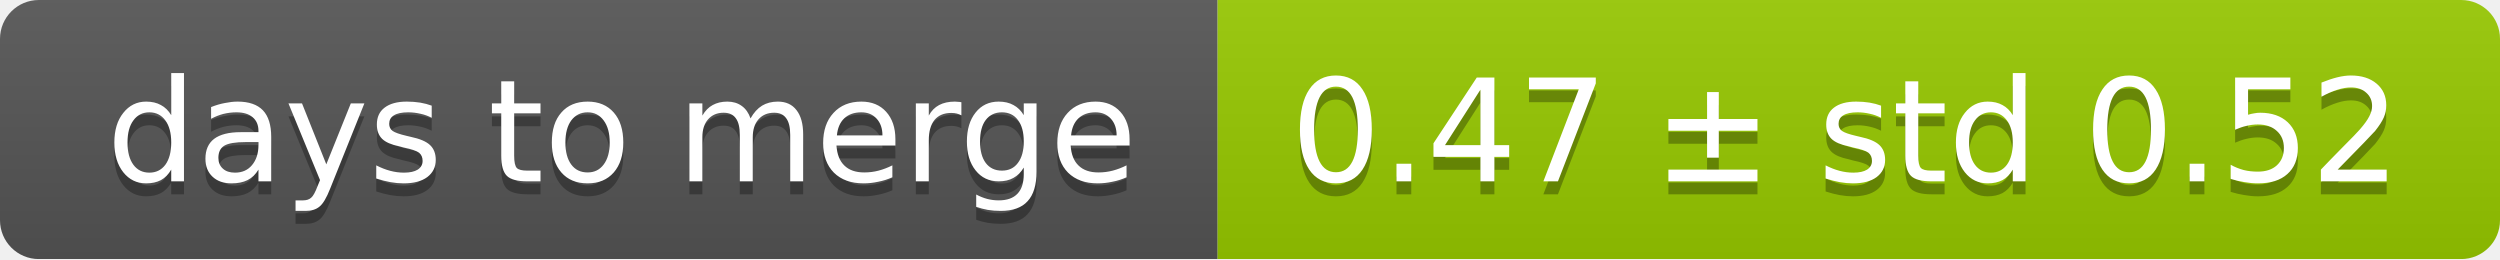
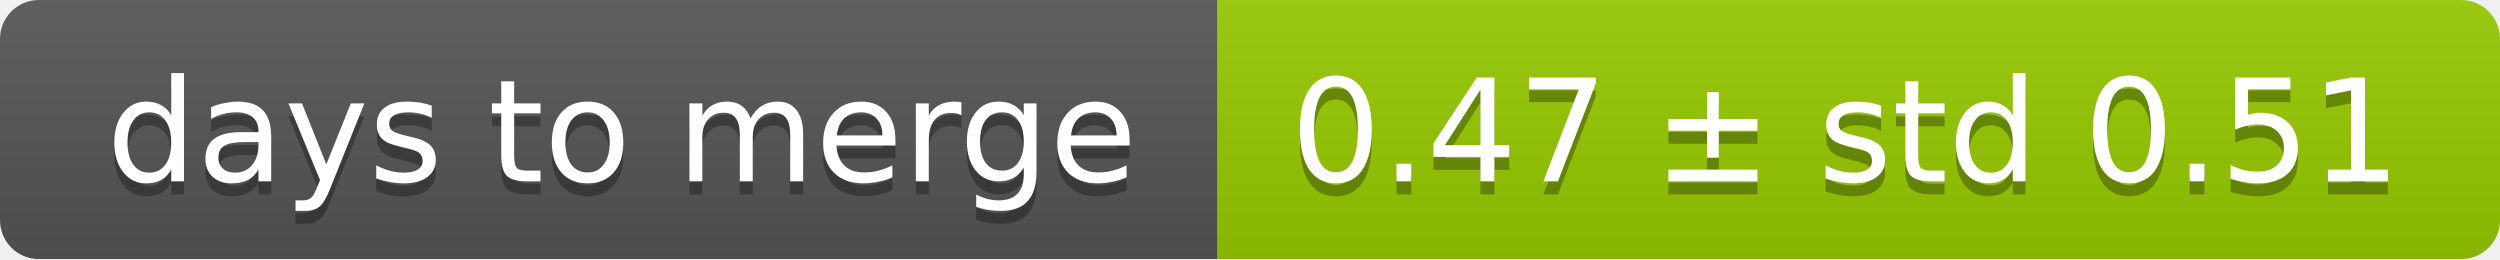
<svg xmlns="http://www.w3.org/2000/svg" width="193" height="20">
  <linearGradient id="smooth" x2="0" y2="100%">
    <stop offset="0" stop-color="#bbb" stop-opacity=".1" />
    <stop offset="1" stop-opacity=".1" />
  </linearGradient>
  <mask id="round">
    <rect width="193" height="20" rx="3" fill="#fff" />
  </mask>
  <g mask="url(#round)">
    <rect width="94" height="20" fill="#555" />
    <rect x="94" width="99" height="20" fill="#97ca00" />
    <rect width="193" height="20" fill="url(#smooth)" />
  </g>
  <g fill="#fff" text-anchor="middle" font-family="DejaVu Sans,Verdana,Geneva,sans-serif" font-size="11">
    <text x="48" y="15" fill="#010101" fill-opacity=".3">days to merge</text>
    <text x="48" y="14">days to merge</text>
-     <text x="142.5" y="15" fill="#010101" fill-opacity=".3">0.47 ± std 0.52</text>
-     <text x="142.5" y="14">0.47 ± std 0.52</text>
+     <text x="142.5" y="15" fill="#010101" fill-opacity=".3">0.47 ± std 0.51</text>
+     <text x="142.5" y="14">0.47 ± std 0.51</text>
  </g>
</svg>
